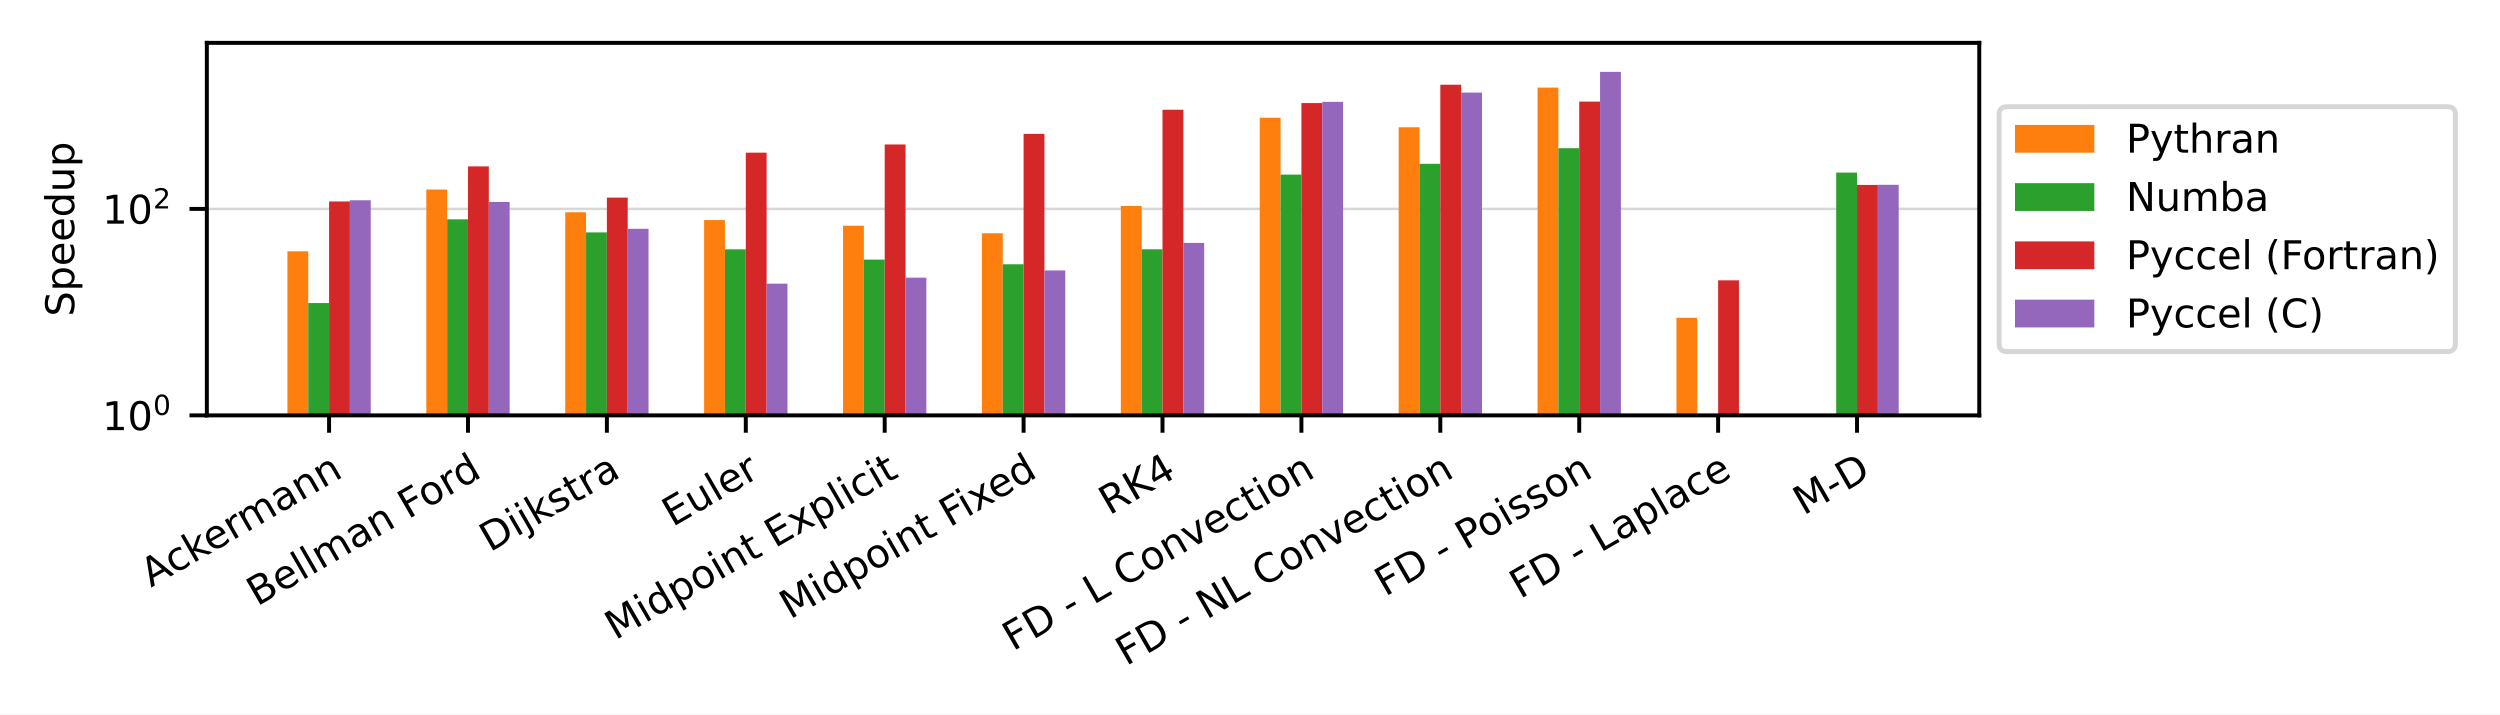
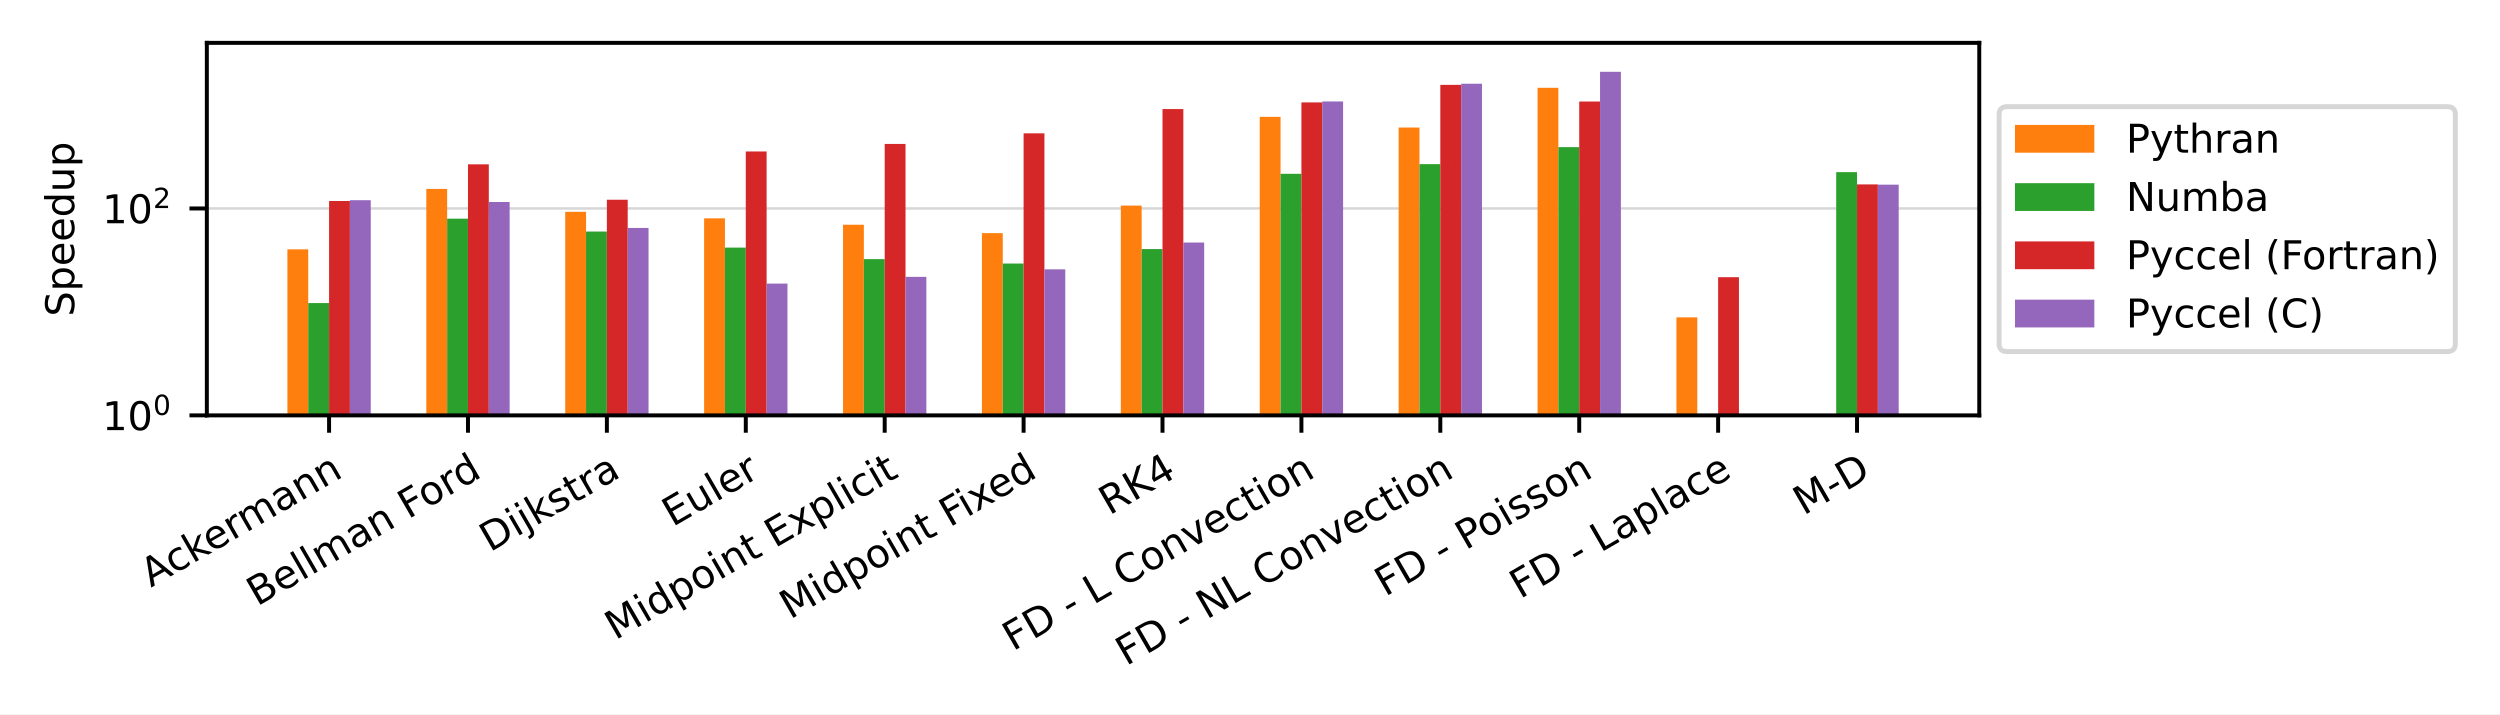
<svg xmlns="http://www.w3.org/2000/svg" xmlns:xlink="http://www.w3.org/1999/xlink" width="504pt" height="144pt" viewBox="0 0 504 144" version="1.1">
  <defs>
    <style type="text/css">*{stroke-linejoin: round; stroke-linecap: butt}</style>
  </defs>
  <g id="figure_1">
    <g id="patch_1">
      <path d="M 0 144  L 504 144  L 504 0  L 0 0  z " style="fill: #ffffff" />
    </g>
    <g id="axes_1">
      <g id="patch_2">
        <path d="M 41.698 83.74  L 399.02 83.74  L 399.02 8.64  L 41.698 8.64  z " style="fill: #ffffff" />
      </g>
      <g id="matplotlib.axis_1">
        <g id="xtick_1">
          <g id="line2d_1">
            <defs>
-               <path id="m16321fcd77" d="M 0 0  L 0 3.5  " style="stroke: #000000; stroke-width: 0.8" />
+               <path id="mded9a86720" d="M 0 0  L 0 3.5  " style="stroke: #000000; stroke-width: 0.8" />
            </defs>
            <g>
-               <use xlink:href="#m16321fcd77" x="66.341" y="83.74" style="stroke: #000000; stroke-width: 0.8" />
+               <use xlink:href="#mded9a86720" x="66.341" y="83.74" style="stroke: #000000; stroke-width: 0.8" />
            </g>
          </g>
          <g id="text_1">
            <g transform="translate(30.42646 118.494) rotate(-30) scale(0.08 -0.08)">
              <defs>
                <path id="DejaVuSans-41" d="M 2188 4044  L 1331 1722  L 3047 1722  L 2188 4044  z M 1831 4666  L 2547 4666  L 4325 0  L 3669 0  L 3244 1197  L 1141 1197  L 716 0  L 50 0  L 1831 4666  z " transform="scale(0.015625)" />
                <path id="DejaVuSans-63" d="M 3122 3366  L 3122 2828  Q 2878 2963 2633 3030  Q 2388 3097 2138 3097  Q 1578 3097 1268 2742  Q 959 2388 959 1747  Q 959 1106 1268 751  Q 1578 397 2138 397  Q 2388 397 2633 464  Q 2878 531 3122 666  L 3122 134  Q 2881 22 2623 -34  Q 2366 -91 2075 -91  Q 1284 -91 818 406  Q 353 903 353 1747  Q 353 2603 823 3093  Q 1294 3584 2113 3584  Q 2378 3584 2631 3529  Q 2884 3475 3122 3366  z " transform="scale(0.015625)" />
                <path id="DejaVuSans-6b" d="M 581 4863  L 1159 4863  L 1159 1991  L 2875 3500  L 3609 3500  L 1753 1863  L 3688 0  L 2938 0  L 1159 1709  L 1159 0  L 581 0  L 581 4863  z " transform="scale(0.015625)" />
                <path id="DejaVuSans-65" d="M 3597 1894  L 3597 1613  L 953 1613  Q 991 1019 1311 708  Q 1631 397 2203 397  Q 2534 397 2845 478  Q 3156 559 3463 722  L 3463 178  Q 3153 47 2828 -22  Q 2503 -91 2169 -91  Q 1331 -91 842 396  Q 353 884 353 1716  Q 353 2575 817 3079  Q 1281 3584 2069 3584  Q 2775 3584 3186 3129  Q 3597 2675 3597 1894  z M 3022 2063  Q 3016 2534 2758 2815  Q 2500 3097 2075 3097  Q 1594 3097 1305 2825  Q 1016 2553 972 2059  L 3022 2063  z " transform="scale(0.015625)" />
                <path id="DejaVuSans-72" d="M 2631 2963  Q 2534 3019 2420 3045  Q 2306 3072 2169 3072  Q 1681 3072 1420 2755  Q 1159 2438 1159 1844  L 1159 0  L 581 0  L 581 3500  L 1159 3500  L 1159 2956  Q 1341 3275 1631 3429  Q 1922 3584 2338 3584  Q 2397 3584 2469 3576  Q 2541 3569 2628 3553  L 2631 2963  z " transform="scale(0.015625)" />
                <path id="DejaVuSans-6d" d="M 3328 2828  Q 3544 3216 3844 3400  Q 4144 3584 4550 3584  Q 5097 3584 5394 3201  Q 5691 2819 5691 2113  L 5691 0  L 5113 0  L 5113 2094  Q 5113 2597 4934 2840  Q 4756 3084 4391 3084  Q 3944 3084 3684 2787  Q 3425 2491 3425 1978  L 3425 0  L 2847 0  L 2847 2094  Q 2847 2600 2669 2842  Q 2491 3084 2119 3084  Q 1678 3084 1418 2786  Q 1159 2488 1159 1978  L 1159 0  L 581 0  L 581 3500  L 1159 3500  L 1159 2956  Q 1356 3278 1631 3431  Q 1906 3584 2284 3584  Q 2666 3584 2933 3390  Q 3200 3197 3328 2828  z " transform="scale(0.015625)" />
                <path id="DejaVuSans-61" d="M 2194 1759  Q 1497 1759 1228 1600  Q 959 1441 959 1056  Q 959 750 1161 570  Q 1363 391 1709 391  Q 2188 391 2477 730  Q 2766 1069 2766 1631  L 2766 1759  L 2194 1759  z M 3341 1997  L 3341 0  L 2766 0  L 2766 531  Q 2569 213 2275 61  Q 1981 -91 1556 -91  Q 1019 -91 701 211  Q 384 513 384 1019  Q 384 1609 779 1909  Q 1175 2209 1959 2209  L 2766 2209  L 2766 2266  Q 2766 2663 2505 2880  Q 2244 3097 1772 3097  Q 1472 3097 1187 3025  Q 903 2953 641 2809  L 641 3341  Q 956 3463 1253 3523  Q 1550 3584 1831 3584  Q 2591 3584 2966 3190  Q 3341 2797 3341 1997  z " transform="scale(0.015625)" />
                <path id="DejaVuSans-6e" d="M 3513 2113  L 3513 0  L 2938 0  L 2938 2094  Q 2938 2591 2744 2837  Q 2550 3084 2163 3084  Q 1697 3084 1428 2787  Q 1159 2491 1159 1978  L 1159 0  L 581 0  L 581 3500  L 1159 3500  L 1159 2956  Q 1366 3272 1645 3428  Q 1925 3584 2291 3584  Q 2894 3584 3203 3211  Q 3513 2838 3513 2113  z " transform="scale(0.015625)" />
              </defs>
              <use xlink:href="#DejaVuSans-41" />
              <use xlink:href="#DejaVuSans-63" x="66.658" />
              <use xlink:href="#DejaVuSans-6b" x="121.639" />
              <use xlink:href="#DejaVuSans-65" x="175.924" />
              <use xlink:href="#DejaVuSans-72" x="237.447" />
              <use xlink:href="#DejaVuSans-6d" x="276.811" />
              <use xlink:href="#DejaVuSans-61" x="374.223" />
              <use xlink:href="#DejaVuSans-6e" x="435.502" />
              <use xlink:href="#DejaVuSans-6e" x="498.881" />
            </g>
          </g>
        </g>
        <g id="xtick_2">
          <g id="line2d_2">
            <g>
-               <use xlink:href="#m16321fcd77" x="94.344" y="83.74" style="stroke: #000000; stroke-width: 0.8" />
+               <use xlink:href="#mded9a86720" x="94.344" y="83.74" style="stroke: #000000; stroke-width: 0.8" />
            </g>
          </g>
          <g id="text_2">
            <g transform="translate(51.8328 122.3027) rotate(-30) scale(0.08 -0.08)">
              <defs>
                <path id="DejaVuSans-42" d="M 1259 2228  L 1259 519  L 2272 519  Q 2781 519 3026 730  Q 3272 941 3272 1375  Q 3272 1813 3026 2020  Q 2781 2228 2272 2228  L 1259 2228  z M 1259 4147  L 1259 2741  L 2194 2741  Q 2656 2741 2882 2914  Q 3109 3088 3109 3444  Q 3109 3797 2882 3972  Q 2656 4147 2194 4147  L 1259 4147  z M 628 4666  L 2241 4666  Q 2963 4666 3353 4366  Q 3744 4066 3744 3513  Q 3744 3084 3544 2831  Q 3344 2578 2956 2516  Q 3422 2416 3680 2098  Q 3938 1781 3938 1306  Q 3938 681 3513 340  Q 3088 0 2303 0  L 628 0  L 628 4666  z " transform="scale(0.015625)" />
                <path id="DejaVuSans-6c" d="M 603 4863  L 1178 4863  L 1178 0  L 603 0  L 603 4863  z " transform="scale(0.015625)" />
                <path id="DejaVuSans-20" transform="scale(0.015625)" />
                <path id="DejaVuSans-46" d="M 628 4666  L 3309 4666  L 3309 4134  L 1259 4134  L 1259 2759  L 3109 2759  L 3109 2228  L 1259 2228  L 1259 0  L 628 0  L 628 4666  z " transform="scale(0.015625)" />
                <path id="DejaVuSans-6f" d="M 1959 3097  Q 1497 3097 1228 2736  Q 959 2375 959 1747  Q 959 1119 1226 758  Q 1494 397 1959 397  Q 2419 397 2687 759  Q 2956 1122 2956 1747  Q 2956 2369 2687 2733  Q 2419 3097 1959 3097  z M 1959 3584  Q 2709 3584 3137 3096  Q 3566 2609 3566 1747  Q 3566 888 3137 398  Q 2709 -91 1959 -91  Q 1206 -91 779 398  Q 353 888 353 1747  Q 353 2609 779 3096  Q 1206 3584 1959 3584  z " transform="scale(0.015625)" />
                <path id="DejaVuSans-64" d="M 2906 2969  L 2906 4863  L 3481 4863  L 3481 0  L 2906 0  L 2906 525  Q 2725 213 2448 61  Q 2172 -91 1784 -91  Q 1150 -91 751 415  Q 353 922 353 1747  Q 353 2572 751 3078  Q 1150 3584 1784 3584  Q 2172 3584 2448 3432  Q 2725 3281 2906 2969  z M 947 1747  Q 947 1113 1208 752  Q 1469 391 1925 391  Q 2381 391 2643 752  Q 2906 1113 2906 1747  Q 2906 2381 2643 2742  Q 2381 3103 1925 3103  Q 1469 3103 1208 2742  Q 947 2381 947 1747  z " transform="scale(0.015625)" />
              </defs>
              <use xlink:href="#DejaVuSans-42" />
              <use xlink:href="#DejaVuSans-65" x="68.604" />
              <use xlink:href="#DejaVuSans-6c" x="130.127" />
              <use xlink:href="#DejaVuSans-6c" x="157.91" />
              <use xlink:href="#DejaVuSans-6d" x="185.693" />
              <use xlink:href="#DejaVuSans-61" x="283.105" />
              <use xlink:href="#DejaVuSans-6e" x="344.385" />
              <use xlink:href="#DejaVuSans-20" x="407.764" />
              <use xlink:href="#DejaVuSans-46" x="439.551" />
              <use xlink:href="#DejaVuSans-6f" x="493.445" />
              <use xlink:href="#DejaVuSans-72" x="554.627" />
              <use xlink:href="#DejaVuSans-64" x="593.99" />
            </g>
          </g>
        </g>
        <g id="xtick_3">
          <g id="line2d_3">
            <g>
-               <use xlink:href="#m16321fcd77" x="122.347" y="83.74" style="stroke: #000000; stroke-width: 0.8" />
+               <use xlink:href="#mded9a86720" x="122.347" y="83.74" style="stroke: #000000; stroke-width: 0.8" />
            </g>
          </g>
          <g id="text_3">
            <g transform="translate(98.77174 111.3702) rotate(-30) scale(0.08 -0.08)">
              <defs>
                <path id="DejaVuSans-44" d="M 1259 4147  L 1259 519  L 2022 519  Q 2988 519 3436 956  Q 3884 1394 3884 2338  Q 3884 3275 3436 3711  Q 2988 4147 2022 4147  L 1259 4147  z M 628 4666  L 1925 4666  Q 3281 4666 3915 4102  Q 4550 3538 4550 2338  Q 4550 1131 3912 565  Q 3275 0 1925 0  L 628 0  L 628 4666  z " transform="scale(0.015625)" />
                <path id="DejaVuSans-69" d="M 603 3500  L 1178 3500  L 1178 0  L 603 0  L 603 3500  z M 603 4863  L 1178 4863  L 1178 4134  L 603 4134  L 603 4863  z " transform="scale(0.015625)" />
                <path id="DejaVuSans-6a" d="M 603 3500  L 1178 3500  L 1178 -63  Q 1178 -731 923 -1031  Q 669 -1331 103 -1331  L -116 -1331  L -116 -844  L 38 -844  Q 366 -844 484 -692  Q 603 -541 603 -63  L 603 3500  z M 603 4863  L 1178 4863  L 1178 4134  L 603 4134  L 603 4863  z " transform="scale(0.015625)" />
                <path id="DejaVuSans-73" d="M 2834 3397  L 2834 2853  Q 2591 2978 2328 3040  Q 2066 3103 1784 3103  Q 1356 3103 1142 2972  Q 928 2841 928 2578  Q 928 2378 1081 2264  Q 1234 2150 1697 2047  L 1894 2003  Q 2506 1872 2764 1633  Q 3022 1394 3022 966  Q 3022 478 2636 193  Q 2250 -91 1575 -91  Q 1294 -91 989 -36  Q 684 19 347 128  L 347 722  Q 666 556 975 473  Q 1284 391 1588 391  Q 1994 391 2212 530  Q 2431 669 2431 922  Q 2431 1156 2273 1281  Q 2116 1406 1581 1522  L 1381 1569  Q 847 1681 609 1914  Q 372 2147 372 2553  Q 372 3047 722 3315  Q 1072 3584 1716 3584  Q 2034 3584 2315 3537  Q 2597 3491 2834 3397  z " transform="scale(0.015625)" />
                <path id="DejaVuSans-74" d="M 1172 4494  L 1172 3500  L 2356 3500  L 2356 3053  L 1172 3053  L 1172 1153  Q 1172 725 1289 603  Q 1406 481 1766 481  L 2356 481  L 2356 0  L 1766 0  Q 1100 0 847 248  Q 594 497 594 1153  L 594 3053  L 172 3053  L 172 3500  L 594 3500  L 594 4494  L 1172 4494  z " transform="scale(0.015625)" />
              </defs>
              <use xlink:href="#DejaVuSans-44" />
              <use xlink:href="#DejaVuSans-69" x="77.002" />
              <use xlink:href="#DejaVuSans-6a" x="104.785" />
              <use xlink:href="#DejaVuSans-6b" x="132.568" />
              <use xlink:href="#DejaVuSans-73" x="190.479" />
              <use xlink:href="#DejaVuSans-74" x="242.578" />
              <use xlink:href="#DejaVuSans-72" x="281.787" />
              <use xlink:href="#DejaVuSans-61" x="322.9" />
            </g>
          </g>
        </g>
        <g id="xtick_4">
          <g id="line2d_4">
            <g>
-               <use xlink:href="#m16321fcd77" x="150.351" y="83.74" style="stroke: #000000; stroke-width: 0.8" />
+               <use xlink:href="#mded9a86720" x="150.351" y="83.74" style="stroke: #000000; stroke-width: 0.8" />
            </g>
          </g>
          <g id="text_4">
            <g transform="translate(135.5858 106.2833) rotate(-30) scale(0.08 -0.08)">
              <defs>
                <path id="DejaVuSans-45" d="M 628 4666  L 3578 4666  L 3578 4134  L 1259 4134  L 1259 2753  L 3481 2753  L 3481 2222  L 1259 2222  L 1259 531  L 3634 531  L 3634 0  L 628 0  L 628 4666  z " transform="scale(0.015625)" />
                <path id="DejaVuSans-75" d="M 544 1381  L 544 3500  L 1119 3500  L 1119 1403  Q 1119 906 1312 657  Q 1506 409 1894 409  Q 2359 409 2629 706  Q 2900 1003 2900 1516  L 2900 3500  L 3475 3500  L 3475 0  L 2900 0  L 2900 538  Q 2691 219 2414 64  Q 2138 -91 1772 -91  Q 1169 -91 856 284  Q 544 659 544 1381  z M 1991 3584  L 1991 3584  z " transform="scale(0.015625)" />
              </defs>
              <use xlink:href="#DejaVuSans-45" />
              <use xlink:href="#DejaVuSans-75" x="63.184" />
              <use xlink:href="#DejaVuSans-6c" x="126.562" />
              <use xlink:href="#DejaVuSans-65" x="154.346" />
              <use xlink:href="#DejaVuSans-72" x="215.869" />
            </g>
          </g>
        </g>
        <g id="xtick_5">
          <g id="line2d_5">
            <g>
-               <use xlink:href="#m16321fcd77" x="178.354" y="83.74" style="stroke: #000000; stroke-width: 0.8" />
+               <use xlink:href="#mded9a86720" x="178.354" y="83.74" style="stroke: #000000; stroke-width: 0.8" />
            </g>
          </g>
          <g id="text_5">
            <g transform="translate(124.0452 129.114) rotate(-30) scale(0.08 -0.08)">
              <defs>
                <path id="DejaVuSans-4d" d="M 628 4666  L 1569 4666  L 2759 1491  L 3956 4666  L 4897 4666  L 4897 0  L 4281 0  L 4281 4097  L 3078 897  L 2444 897  L 1241 4097  L 1241 0  L 628 0  L 628 4666  z " transform="scale(0.015625)" />
                <path id="DejaVuSans-70" d="M 1159 525  L 1159 -1331  L 581 -1331  L 581 3500  L 1159 3500  L 1159 2969  Q 1341 3281 1617 3432  Q 1894 3584 2278 3584  Q 2916 3584 3314 3078  Q 3713 2572 3713 1747  Q 3713 922 3314 415  Q 2916 -91 2278 -91  Q 1894 -91 1617 61  Q 1341 213 1159 525  z M 3116 1747  Q 3116 2381 2855 2742  Q 2594 3103 2138 3103  Q 1681 3103 1420 2742  Q 1159 2381 1159 1747  Q 1159 1113 1420 752  Q 1681 391 2138 391  Q 2594 391 2855 752  Q 3116 1113 3116 1747  z " transform="scale(0.015625)" />
                <path id="DejaVuSans-78" d="M 3513 3500  L 2247 1797  L 3578 0  L 2900 0  L 1881 1375  L 863 0  L 184 0  L 1544 1831  L 300 3500  L 978 3500  L 1906 2253  L 2834 3500  L 3513 3500  z " transform="scale(0.015625)" />
              </defs>
              <use xlink:href="#DejaVuSans-4d" />
              <use xlink:href="#DejaVuSans-69" x="86.279" />
              <use xlink:href="#DejaVuSans-64" x="114.062" />
              <use xlink:href="#DejaVuSans-70" x="177.539" />
              <use xlink:href="#DejaVuSans-6f" x="241.016" />
              <use xlink:href="#DejaVuSans-69" x="302.197" />
              <use xlink:href="#DejaVuSans-6e" x="329.98" />
              <use xlink:href="#DejaVuSans-74" x="393.359" />
              <use xlink:href="#DejaVuSans-20" x="432.568" />
              <use xlink:href="#DejaVuSans-45" x="464.355" />
              <use xlink:href="#DejaVuSans-78" x="527.539" />
              <use xlink:href="#DejaVuSans-70" x="586.719" />
              <use xlink:href="#DejaVuSans-6c" x="650.195" />
              <use xlink:href="#DejaVuSans-69" x="677.979" />
              <use xlink:href="#DejaVuSans-63" x="705.762" />
              <use xlink:href="#DejaVuSans-69" x="760.742" />
              <use xlink:href="#DejaVuSans-74" x="788.525" />
            </g>
          </g>
        </g>
        <g id="xtick_6">
          <g id="line2d_6">
            <g>
-               <use xlink:href="#m16321fcd77" x="206.357" y="83.74" style="stroke: #000000; stroke-width: 0.8" />
+               <use xlink:href="#mded9a86720" x="206.357" y="83.74" style="stroke: #000000; stroke-width: 0.8" />
            </g>
          </g>
          <g id="text_6">
            <g transform="translate(159.2723 124.9433) rotate(-30) scale(0.08 -0.08)">
              <use xlink:href="#DejaVuSans-4d" />
              <use xlink:href="#DejaVuSans-69" x="86.279" />
              <use xlink:href="#DejaVuSans-64" x="114.062" />
              <use xlink:href="#DejaVuSans-70" x="177.539" />
              <use xlink:href="#DejaVuSans-6f" x="241.016" />
              <use xlink:href="#DejaVuSans-69" x="302.197" />
              <use xlink:href="#DejaVuSans-6e" x="329.98" />
              <use xlink:href="#DejaVuSans-74" x="393.359" />
              <use xlink:href="#DejaVuSans-20" x="432.568" />
              <use xlink:href="#DejaVuSans-46" x="464.355" />
              <use xlink:href="#DejaVuSans-69" x="514.625" />
              <use xlink:href="#DejaVuSans-78" x="542.408" />
              <use xlink:href="#DejaVuSans-65" x="598.463" />
              <use xlink:href="#DejaVuSans-64" x="659.986" />
            </g>
          </g>
        </g>
        <g id="xtick_7">
          <g id="line2d_7">
            <g>
-               <use xlink:href="#m16321fcd77" x="234.361" y="83.74" style="stroke: #000000; stroke-width: 0.8" />
+               <use xlink:href="#mded9a86720" x="234.361" y="83.74" style="stroke: #000000; stroke-width: 0.8" />
            </g>
          </g>
          <g id="text_7">
            <g transform="translate(223.6346 103.9515) rotate(-30) scale(0.08 -0.08)">
              <defs>
                <path id="DejaVuSans-52" d="M 2841 2188  Q 3044 2119 3236 1894  Q 3428 1669 3622 1275  L 4263 0  L 3584 0  L 2988 1197  Q 2756 1666 2539 1819  Q 2322 1972 1947 1972  L 1259 1972  L 1259 0  L 628 0  L 628 4666  L 2053 4666  Q 2853 4666 3247 4331  Q 3641 3997 3641 3322  Q 3641 2881 3436 2590  Q 3231 2300 2841 2188  z M 1259 4147  L 1259 2491  L 2053 2491  Q 2509 2491 2742 2702  Q 2975 2913 2975 3322  Q 2975 3731 2742 3939  Q 2509 4147 2053 4147  L 1259 4147  z " transform="scale(0.015625)" />
                <path id="DejaVuSans-4b" d="M 628 4666  L 1259 4666  L 1259 2694  L 3353 4666  L 4166 4666  L 1850 2491  L 4331 0  L 3500 0  L 1259 2247  L 1259 0  L 628 0  L 628 4666  z " transform="scale(0.015625)" />
                <path id="DejaVuSans-34" d="M 2419 4116  L 825 1625  L 2419 1625  L 2419 4116  z M 2253 4666  L 3047 4666  L 3047 1625  L 3713 1625  L 3713 1100  L 3047 1100  L 3047 0  L 2419 0  L 2419 1100  L 313 1100  L 313 1709  L 2253 4666  z " transform="scale(0.015625)" />
              </defs>
              <use xlink:href="#DejaVuSans-52" />
              <use xlink:href="#DejaVuSans-4b" x="69.482" />
              <use xlink:href="#DejaVuSans-34" x="135.059" />
            </g>
          </g>
        </g>
        <g id="xtick_8">
          <g id="line2d_8">
            <g>
-               <use xlink:href="#m16321fcd77" x="262.364" y="83.74" style="stroke: #000000; stroke-width: 0.8" />
+               <use xlink:href="#mded9a86720" x="262.364" y="83.74" style="stroke: #000000; stroke-width: 0.8" />
            </g>
          </g>
          <g id="text_8">
            <g transform="translate(204.2067 131.3358) rotate(-30) scale(0.08 -0.08)">
              <defs>
                <path id="DejaVuSans-2d" d="M 313 2009  L 1997 2009  L 1997 1497  L 313 1497  L 313 2009  z " transform="scale(0.015625)" />
                <path id="DejaVuSans-4c" d="M 628 4666  L 1259 4666  L 1259 531  L 3531 531  L 3531 0  L 628 0  L 628 4666  z " transform="scale(0.015625)" />
                <path id="DejaVuSans-43" d="M 4122 4306  L 4122 3641  Q 3803 3938 3442 4084  Q 3081 4231 2675 4231  Q 1875 4231 1450 3742  Q 1025 3253 1025 2328  Q 1025 1406 1450 917  Q 1875 428 2675 428  Q 3081 428 3442 575  Q 3803 722 4122 1019  L 4122 359  Q 3791 134 3420 21  Q 3050 -91 2638 -91  Q 1578 -91 968 557  Q 359 1206 359 2328  Q 359 3453 968 4101  Q 1578 4750 2638 4750  Q 3056 4750 3426 4639  Q 3797 4528 4122 4306  z " transform="scale(0.015625)" />
                <path id="DejaVuSans-76" d="M 191 3500  L 800 3500  L 1894 563  L 2988 3500  L 3597 3500  L 2284 0  L 1503 0  L 191 3500  z " transform="scale(0.015625)" />
              </defs>
              <use xlink:href="#DejaVuSans-46" />
              <use xlink:href="#DejaVuSans-44" x="57.52" />
              <use xlink:href="#DejaVuSans-20" x="134.521" />
              <use xlink:href="#DejaVuSans-2d" x="166.309" />
              <use xlink:href="#DejaVuSans-20" x="202.393" />
              <use xlink:href="#DejaVuSans-4c" x="234.18" />
              <use xlink:href="#DejaVuSans-20" x="289.893" />
              <use xlink:href="#DejaVuSans-43" x="321.68" />
              <use xlink:href="#DejaVuSans-6f" x="391.504" />
              <use xlink:href="#DejaVuSans-6e" x="452.686" />
              <use xlink:href="#DejaVuSans-76" x="516.064" />
              <use xlink:href="#DejaVuSans-65" x="575.244" />
              <use xlink:href="#DejaVuSans-63" x="636.768" />
              <use xlink:href="#DejaVuSans-74" x="691.748" />
              <use xlink:href="#DejaVuSans-69" x="730.957" />
              <use xlink:href="#DejaVuSans-6f" x="758.74" />
              <use xlink:href="#DejaVuSans-6e" x="819.922" />
            </g>
          </g>
        </g>
        <g id="xtick_9">
          <g id="line2d_9">
            <g>
-               <use xlink:href="#m16321fcd77" x="290.367" y="83.74" style="stroke: #000000; stroke-width: 0.8" />
+               <use xlink:href="#mded9a86720" x="290.367" y="83.74" style="stroke: #000000; stroke-width: 0.8" />
            </g>
          </g>
          <g id="text_9">
            <g transform="translate(227.0268 134.3283) rotate(-30) scale(0.08 -0.08)">
              <defs>
                <path id="DejaVuSans-4e" d="M 628 4666  L 1478 4666  L 3547 763  L 3547 4666  L 4159 4666  L 4159 0  L 3309 0  L 1241 3903  L 1241 0  L 628 0  L 628 4666  z " transform="scale(0.015625)" />
              </defs>
              <use xlink:href="#DejaVuSans-46" />
              <use xlink:href="#DejaVuSans-44" x="57.52" />
              <use xlink:href="#DejaVuSans-20" x="134.521" />
              <use xlink:href="#DejaVuSans-2d" x="166.309" />
              <use xlink:href="#DejaVuSans-20" x="202.393" />
              <use xlink:href="#DejaVuSans-4e" x="234.18" />
              <use xlink:href="#DejaVuSans-4c" x="308.984" />
              <use xlink:href="#DejaVuSans-20" x="364.697" />
              <use xlink:href="#DejaVuSans-43" x="396.484" />
              <use xlink:href="#DejaVuSans-6f" x="466.309" />
              <use xlink:href="#DejaVuSans-6e" x="527.49" />
              <use xlink:href="#DejaVuSans-76" x="590.869" />
              <use xlink:href="#DejaVuSans-65" x="650.049" />
              <use xlink:href="#DejaVuSans-63" x="711.572" />
              <use xlink:href="#DejaVuSans-74" x="766.553" />
              <use xlink:href="#DejaVuSans-69" x="805.762" />
              <use xlink:href="#DejaVuSans-6f" x="833.545" />
              <use xlink:href="#DejaVuSans-6e" x="894.727" />
            </g>
          </g>
        </g>
        <g id="xtick_10">
          <g id="line2d_10">
            <g>
-               <use xlink:href="#m16321fcd77" x="318.371" y="83.74" style="stroke: #000000; stroke-width: 0.8" />
+               <use xlink:href="#mded9a86720" x="318.371" y="83.74" style="stroke: #000000; stroke-width: 0.8" />
            </g>
          </g>
          <g id="text_10">
            <g transform="translate(279.2485 120.3458) rotate(-30) scale(0.08 -0.08)">
              <defs>
                <path id="DejaVuSans-50" d="M 1259 4147  L 1259 2394  L 2053 2394  Q 2494 2394 2734 2622  Q 2975 2850 2975 3272  Q 2975 3691 2734 3919  Q 2494 4147 2053 4147  L 1259 4147  z M 628 4666  L 2053 4666  Q 2838 4666 3239 4311  Q 3641 3956 3641 3272  Q 3641 2581 3239 2228  Q 2838 1875 2053 1875  L 1259 1875  L 1259 0  L 628 0  L 628 4666  z " transform="scale(0.015625)" />
              </defs>
              <use xlink:href="#DejaVuSans-46" />
              <use xlink:href="#DejaVuSans-44" x="57.52" />
              <use xlink:href="#DejaVuSans-20" x="134.521" />
              <use xlink:href="#DejaVuSans-2d" x="166.309" />
              <use xlink:href="#DejaVuSans-20" x="202.393" />
              <use xlink:href="#DejaVuSans-50" x="234.18" />
              <use xlink:href="#DejaVuSans-6f" x="290.857" />
              <use xlink:href="#DejaVuSans-69" x="352.039" />
              <use xlink:href="#DejaVuSans-73" x="379.822" />
              <use xlink:href="#DejaVuSans-73" x="431.922" />
              <use xlink:href="#DejaVuSans-6f" x="484.021" />
              <use xlink:href="#DejaVuSans-6e" x="545.203" />
            </g>
          </g>
        </g>
        <g id="xtick_11">
          <g id="line2d_11">
            <g>
-               <use xlink:href="#m16321fcd77" x="346.374" y="83.74" style="stroke: #000000; stroke-width: 0.8" />
+               <use xlink:href="#mded9a86720" x="346.374" y="83.74" style="stroke: #000000; stroke-width: 0.8" />
            </g>
          </g>
          <g id="text_11">
            <g transform="translate(306.4432 120.8127) rotate(-30) scale(0.08 -0.08)">
              <use xlink:href="#DejaVuSans-46" />
              <use xlink:href="#DejaVuSans-44" x="57.52" />
              <use xlink:href="#DejaVuSans-20" x="134.521" />
              <use xlink:href="#DejaVuSans-2d" x="166.309" />
              <use xlink:href="#DejaVuSans-20" x="202.393" />
              <use xlink:href="#DejaVuSans-4c" x="234.18" />
              <use xlink:href="#DejaVuSans-61" x="289.893" />
              <use xlink:href="#DejaVuSans-70" x="351.172" />
              <use xlink:href="#DejaVuSans-6c" x="414.648" />
              <use xlink:href="#DejaVuSans-61" x="442.432" />
              <use xlink:href="#DejaVuSans-63" x="503.711" />
              <use xlink:href="#DejaVuSans-65" x="558.691" />
            </g>
          </g>
        </g>
        <g id="xtick_12">
          <g id="line2d_12">
            <g>
-               <use xlink:href="#m16321fcd77" x="374.377" y="83.74" style="stroke: #000000; stroke-width: 0.8" />
+               <use xlink:href="#mded9a86720" x="374.377" y="83.74" style="stroke: #000000; stroke-width: 0.8" />
            </g>
          </g>
          <g id="text_12">
            <g transform="translate(363.6045 103.9783) rotate(-30) scale(0.08 -0.08)">
              <use xlink:href="#DejaVuSans-4d" />
              <use xlink:href="#DejaVuSans-2d" x="86.279" />
              <use xlink:href="#DejaVuSans-44" x="122.363" />
            </g>
          </g>
        </g>
      </g>
      <g id="matplotlib.axis_2">
        <g id="ytick_1">
          <g id="line2d_13">
-             <path d="M 41.698 83.74  L 399.02 83.74  " clip-path="url(#p4c83dc1cf4)" style="fill: none; stroke: #b0b0b0; stroke-opacity: 0.5; stroke-width: 0.5; stroke-linecap: square" />
+             <path d="M 41.698 83.74  L 399.02 83.74  " clip-path="url(#p3f7988fc2a)" style="fill: none; stroke: #b0b0b0; stroke-opacity: 0.5; stroke-width: 0.5; stroke-linecap: square" />
          </g>
          <g id="line2d_14">
            <defs>
-               <path id="mb06dbe8830" d="M 0 0  L -3.5 0  " style="stroke: #000000; stroke-width: 0.8" />
+               <path id="mf8ff7acd7e" d="M 0 0  L -3.5 0  " style="stroke: #000000; stroke-width: 0.8" />
            </defs>
            <g>
-               <use xlink:href="#mb06dbe8830" x="41.698" y="83.74" style="stroke: #000000; stroke-width: 0.8" />
+               <use xlink:href="#mf8ff7acd7e" x="41.698" y="83.74" style="stroke: #000000; stroke-width: 0.8" />
            </g>
          </g>
          <g id="text_13">
            <g transform="translate(20.61801 86.77899) scale(0.08 -0.08)">
              <defs>
                <path id="DejaVuSans-31" d="M 794 531  L 1825 531  L 1825 4091  L 703 3866  L 703 4441  L 1819 4666  L 2450 4666  L 2450 531  L 3481 531  L 3481 0  L 794 0  L 794 531  z " transform="scale(0.015625)" />
                <path id="DejaVuSans-30" d="M 2034 4250  Q 1547 4250 1301 3770  Q 1056 3291 1056 2328  Q 1056 1369 1301 889  Q 1547 409 2034 409  Q 2525 409 2770 889  Q 3016 1369 3016 2328  Q 3016 3291 2770 3770  Q 2525 4250 2034 4250  z M 2034 4750  Q 2819 4750 3233 4129  Q 3647 3509 3647 2328  Q 3647 1150 3233 529  Q 2819 -91 2034 -91  Q 1250 -91 836 529  Q 422 1150 422 2328  Q 422 3509 836 4129  Q 1250 4750 2034 4750  z " transform="scale(0.015625)" />
              </defs>
              <use xlink:href="#DejaVuSans-31" transform="translate(0 0.765625)" />
              <use xlink:href="#DejaVuSans-30" transform="translate(63.62305 0.765625)" />
              <use xlink:href="#DejaVuSans-30" transform="translate(128.2031 39.04688) scale(0.7)" />
            </g>
          </g>
        </g>
        <g id="ytick_2">
          <g id="line2d_15">
-             <path d="M 41.698 42.117  L 399.02 42.117  " clip-path="url(#p4c83dc1cf4)" style="fill: none; stroke: #b0b0b0; stroke-opacity: 0.5; stroke-width: 0.5; stroke-linecap: square" />
+             <path d="M 41.698 42.027  L 399.02 42.027  " clip-path="url(#p3f7988fc2a)" style="fill: none; stroke: #b0b0b0; stroke-opacity: 0.5; stroke-width: 0.5; stroke-linecap: square" />
          </g>
          <g id="line2d_16">
            <g>
-               <use xlink:href="#mb06dbe8830" x="41.698" y="42.117" style="stroke: #000000; stroke-width: 0.8" />
+               <use xlink:href="#mf8ff7acd7e" x="41.698" y="42.027" style="stroke: #000000; stroke-width: 0.8" />
            </g>
          </g>
          <g id="text_14">
-             <g transform="translate(20.61801 45.15638) scale(0.08 -0.08)">
+             <g transform="translate(20.61801 45.06668) scale(0.08 -0.08)">
              <defs>
                <path id="DejaVuSans-32" d="M 1228 531  L 3431 531  L 3431 0  L 469 0  L 469 531  Q 828 903 1448 1529  Q 2069 2156 2228 2338  Q 2531 2678 2651 2914  Q 2772 3150 2772 3378  Q 2772 3750 2511 3984  Q 2250 4219 1831 4219  Q 1534 4219 1204 4116  Q 875 4013 500 3803  L 500 4441  Q 881 4594 1212 4672  Q 1544 4750 1819 4750  Q 2544 4750 2975 4387  Q 3406 4025 3406 3419  Q 3406 3131 3298 2873  Q 3191 2616 2906 2266  Q 2828 2175 2409 1742  Q 1991 1309 1228 531  z " transform="scale(0.015625)" />
              </defs>
              <use xlink:href="#DejaVuSans-31" transform="translate(0 0.765625)" />
              <use xlink:href="#DejaVuSans-30" transform="translate(63.62305 0.765625)" />
              <use xlink:href="#DejaVuSans-32" transform="translate(128.2031 39.04688) scale(0.7)" />
            </g>
          </g>
        </g>
        <g id="text_15">
          <g transform="translate(14.95426 63.80481) rotate(-90) scale(0.08 -0.08)">
            <defs>
              <path id="DejaVuSans-53" d="M 3425 4513  L 3425 3897  Q 3066 4069 2747 4153  Q 2428 4238 2131 4238  Q 1616 4238 1336 4038  Q 1056 3838 1056 3469  Q 1056 3159 1242 3001  Q 1428 2844 1947 2747  L 2328 2669  Q 3034 2534 3370 2195  Q 3706 1856 3706 1288  Q 3706 609 3251 259  Q 2797 -91 1919 -91  Q 1588 -91 1214 -16  Q 841 59 441 206  L 441 856  Q 825 641 1194 531  Q 1563 422 1919 422  Q 2459 422 2753 634  Q 3047 847 3047 1241  Q 3047 1584 2836 1778  Q 2625 1972 2144 2069  L 1759 2144  Q 1053 2284 737 2584  Q 422 2884 422 3419  Q 422 4038 858 4394  Q 1294 4750 2059 4750  Q 2388 4750 2728 4690  Q 3069 4631 3425 4513  z " transform="scale(0.015625)" />
            </defs>
            <use xlink:href="#DejaVuSans-53" />
            <use xlink:href="#DejaVuSans-70" x="63.477" />
            <use xlink:href="#DejaVuSans-65" x="126.953" />
            <use xlink:href="#DejaVuSans-65" x="188.477" />
            <use xlink:href="#DejaVuSans-64" x="250" />
            <use xlink:href="#DejaVuSans-75" x="313.477" />
            <use xlink:href="#DejaVuSans-70" x="376.855" />
          </g>
        </g>
      </g>
      <g id="patch_3">
-         <path d="M 57.94 20895.046  L 62.14 20895.046  L 62.14 50.671  L 57.94 50.671  z " clip-path="url(#p4c83dc1cf4)" style="fill: #ff7f0e" />
+         <path d="M 57.94 20939.896  L 62.14 20939.896  L 62.14 50.262  L 57.94 50.262  z " clip-path="url(#p3f7988fc2a)" style="fill: #ff7f0e" />
      </g>
      <g id="patch_4">
-         <path d="M 85.943 20895.046  L 90.144 20895.046  L 90.144 38.205  L 85.943 38.205  z " clip-path="url(#p4c83dc1cf4)" style="fill: #ff7f0e" />
+         <path d="M 85.943 20939.896  L 90.144 20939.896  L 90.144 38.083  L 85.943 38.083  z " clip-path="url(#p3f7988fc2a)" style="fill: #ff7f0e" />
      </g>
      <g id="patch_5">
-         <path d="M 113.947 20895.046  L 118.147 20895.046  L 118.147 42.793  L 113.947 42.793  z " clip-path="url(#p4c83dc1cf4)" style="fill: #ff7f0e" />
+         <path d="M 113.947 20939.896  L 118.147 20939.896  L 118.147 42.699  L 113.947 42.699  z " clip-path="url(#p3f7988fc2a)" style="fill: #ff7f0e" />
      </g>
      <g id="patch_6">
-         <path d="M 141.95 20895.046  L 146.15 20895.046  L 146.15 44.37  L 141.95 44.37  z " clip-path="url(#p4c83dc1cf4)" style="fill: #ff7f0e" />
+         <path d="M 141.95 20939.896  L 146.15 20939.896  L 146.15 44.012  L 141.95 44.012  z " clip-path="url(#p3f7988fc2a)" style="fill: #ff7f0e" />
      </g>
      <g id="patch_7">
-         <path d="M 169.953 20895.046  L 174.154 20895.046  L 174.154 45.509  L 169.953 45.509  z " clip-path="url(#p4c83dc1cf4)" style="fill: #ff7f0e" />
+         <path d="M 169.953 20939.896  L 174.154 20939.896  L 174.154 45.303  L 169.953 45.303  z " clip-path="url(#p3f7988fc2a)" style="fill: #ff7f0e" />
      </g>
      <g id="patch_8">
-         <path d="M 197.956 20895.046  L 202.157 20895.046  L 202.157 47.033  L 197.956 47.033  z " clip-path="url(#p4c83dc1cf4)" style="fill: #ff7f0e" />
+         <path d="M 197.956 20939.896  L 202.157 20939.896  L 202.157 47.002  L 197.956 47.002  z " clip-path="url(#p3f7988fc2a)" style="fill: #ff7f0e" />
      </g>
      <g id="patch_9">
-         <path d="M 225.96 20895.046  L 230.16 20895.046  L 230.16 41.534  L 225.96 41.534  z " clip-path="url(#p4c83dc1cf4)" style="fill: #ff7f0e" />
+         <path d="M 225.96 20939.896  L 230.16 20939.896  L 230.16 41.443  L 225.96 41.443  z " clip-path="url(#p3f7988fc2a)" style="fill: #ff7f0e" />
      </g>
      <g id="patch_10">
-         <path d="M 253.963 20895.046  L 258.163 20895.046  L 258.163 23.73  L 253.963 23.73  z " clip-path="url(#p4c83dc1cf4)" style="fill: #ff7f0e" />
+         <path d="M 253.963 20939.896  L 258.163 20939.896  L 258.163 23.555  L 253.963 23.555  z " clip-path="url(#p3f7988fc2a)" style="fill: #ff7f0e" />
      </g>
      <g id="patch_11">
-         <path d="M 281.966 20895.046  L 286.167 20895.046  L 286.167 25.659  L 281.966 25.659  z " clip-path="url(#p4c83dc1cf4)" style="fill: #ff7f0e" />
+         <path d="M 281.966 20939.896  L 286.167 20939.896  L 286.167 25.711  L 281.966 25.711  z " clip-path="url(#p3f7988fc2a)" style="fill: #ff7f0e" />
      </g>
      <g id="patch_12">
-         <path d="M 309.97 20895.046  L 314.17 20895.046  L 314.17 17.662  L 309.97 17.662  z " clip-path="url(#p4c83dc1cf4)" style="fill: #ff7f0e" />
+         <path d="M 309.97 20939.896  L 314.17 20939.896  L 314.17 17.698  L 309.97 17.698  z " clip-path="url(#p3f7988fc2a)" style="fill: #ff7f0e" />
      </g>
      <g id="patch_13">
-         <path d="M 337.973 20895.046  L 342.173 20895.046  L 342.173 64.073  L 337.973 64.073  z " clip-path="url(#p4c83dc1cf4)" style="fill: #ff7f0e" />
+         <path d="M 337.973 20939.896  L 342.173 20939.896  L 342.173 63.977  L 337.973 63.977  z " clip-path="url(#p3f7988fc2a)" style="fill: #ff7f0e" />
      </g>
      <g id="patch_14">
-         <path clip-path="url(#p4c83dc1cf4)" style="fill: #ff7f0e" />
+         <path clip-path="url(#p3f7988fc2a)" style="fill: #ff7f0e" />
      </g>
      <g id="patch_15">
-         <path d="M 62.14 20895.046  L 66.341 20895.046  L 66.341 61.094  L 62.14 61.094  z " clip-path="url(#p4c83dc1cf4)" style="fill: #2ca02c" />
+         <path d="M 62.14 20939.896  L 66.341 20939.896  L 66.341 61.102  L 62.14 61.102  z " clip-path="url(#p3f7988fc2a)" style="fill: #2ca02c" />
      </g>
      <g id="patch_16">
-         <path d="M 90.144 20895.046  L 94.344 20895.046  L 94.344 44.215  L 90.144 44.215  z " clip-path="url(#p4c83dc1cf4)" style="fill: #2ca02c" />
+         <path d="M 90.144 20939.896  L 94.344 20939.896  L 94.344 44.081  L 90.144 44.081  z " clip-path="url(#p3f7988fc2a)" style="fill: #2ca02c" />
      </g>
      <g id="patch_17">
-         <path d="M 118.147 20895.046  L 122.347 20895.046  L 122.347 46.855  L 118.147 46.855  z " clip-path="url(#p4c83dc1cf4)" style="fill: #2ca02c" />
+         <path d="M 118.147 20939.896  L 122.347 20939.896  L 122.347 46.684  L 118.147 46.684  z " clip-path="url(#p3f7988fc2a)" style="fill: #2ca02c" />
      </g>
      <g id="patch_18">
-         <path d="M 146.15 20895.046  L 150.351 20895.046  L 150.351 50.269  L 146.15 50.269  z " clip-path="url(#p4c83dc1cf4)" style="fill: #2ca02c" />
+         <path d="M 146.15 20939.896  L 150.351 20939.896  L 150.351 49.918  L 146.15 49.918  z " clip-path="url(#p3f7988fc2a)" style="fill: #2ca02c" />
      </g>
      <g id="patch_19">
-         <path d="M 174.154 20895.046  L 178.354 20895.046  L 178.354 52.34  L 174.154 52.34  z " clip-path="url(#p4c83dc1cf4)" style="fill: #2ca02c" />
+         <path d="M 174.154 20939.896  L 178.354 20939.896  L 178.354 52.243  L 174.154 52.243  z " clip-path="url(#p3f7988fc2a)" style="fill: #2ca02c" />
      </g>
      <g id="patch_20">
-         <path d="M 202.157 20895.046  L 206.357 20895.046  L 206.357 53.277  L 202.157 53.277  z " clip-path="url(#p4c83dc1cf4)" style="fill: #2ca02c" />
+         <path d="M 202.157 20939.896  L 206.357 20939.896  L 206.357 53.125  L 202.157 53.125  z " clip-path="url(#p3f7988fc2a)" style="fill: #2ca02c" />
      </g>
      <g id="patch_21">
-         <path d="M 230.16 20895.046  L 234.361 20895.046  L 234.361 50.256  L 230.16 50.256  z " clip-path="url(#p4c83dc1cf4)" style="fill: #2ca02c" />
+         <path d="M 230.16 20939.896  L 234.361 20939.896  L 234.361 50.213  L 230.16 50.213  z " clip-path="url(#p3f7988fc2a)" style="fill: #2ca02c" />
      </g>
      <g id="patch_22">
-         <path d="M 258.163 20895.046  L 262.364 20895.046  L 262.364 35.199  L 258.163 35.199  z " clip-path="url(#p4c83dc1cf4)" style="fill: #2ca02c" />
+         <path d="M 258.163 20939.896  L 262.364 20939.896  L 262.364 35.038  L 258.163 35.038  z " clip-path="url(#p3f7988fc2a)" style="fill: #2ca02c" />
      </g>
      <g id="patch_23">
-         <path d="M 286.167 20895.046  L 290.367 20895.046  L 290.367 33.017  L 286.167 33.017  z " clip-path="url(#p4c83dc1cf4)" style="fill: #2ca02c" />
+         <path d="M 286.167 20939.896  L 290.367 20939.896  L 290.367 33.095  L 286.167 33.095  z " clip-path="url(#p3f7988fc2a)" style="fill: #2ca02c" />
      </g>
      <g id="patch_24">
-         <path d="M 314.17 20895.046  L 318.371 20895.046  L 318.371 29.874  L 314.17 29.874  z " clip-path="url(#p4c83dc1cf4)" style="fill: #2ca02c" />
+         <path d="M 314.17 20939.896  L 318.371 20939.896  L 318.371 29.66  L 314.17 29.66  z " clip-path="url(#p3f7988fc2a)" style="fill: #2ca02c" />
      </g>
      <g id="patch_25">
-         <path d="M 342.173 20895.046  L 346.374 20895.046  L 346.374 131.333  L 342.173 131.333  z " clip-path="url(#p4c83dc1cf4)" style="fill: #2ca02c" />
+         <path d="M 342.173 20939.896  L 346.374 20939.896  L 346.374 131.291  L 342.173 131.291  z " clip-path="url(#p3f7988fc2a)" style="fill: #2ca02c" />
      </g>
      <g id="patch_26">
-         <path d="M 370.177 20895.046  L 374.377 20895.046  L 374.377 34.796  L 370.177 34.796  z " clip-path="url(#p4c83dc1cf4)" style="fill: #2ca02c" />
+         <path d="M 370.177 20939.896  L 374.377 20939.896  L 374.377 34.708  L 370.177 34.708  z " clip-path="url(#p3f7988fc2a)" style="fill: #2ca02c" />
      </g>
      <g id="patch_27">
-         <path d="M 66.341 20895.046  L 70.541 20895.046  L 70.541 40.616  L 66.341 40.616  z " clip-path="url(#p4c83dc1cf4)" style="fill: #d62728" />
+         <path d="M 66.341 20939.896  L 70.541 20939.896  L 70.541 40.523  L 66.341 40.523  z " clip-path="url(#p3f7988fc2a)" style="fill: #d62728" />
      </g>
      <g id="patch_28">
-         <path d="M 94.344 20895.046  L 98.545 20895.046  L 98.545 33.546  L 94.344 33.546  z " clip-path="url(#p4c83dc1cf4)" style="fill: #d62728" />
+         <path d="M 94.344 20939.896  L 98.545 20939.896  L 98.545 33.132  L 94.344 33.132  z " clip-path="url(#p3f7988fc2a)" style="fill: #d62728" />
      </g>
      <g id="patch_29">
-         <path d="M 122.347 20895.046  L 126.548 20895.046  L 126.548 39.837  L 122.347 39.837  z " clip-path="url(#p4c83dc1cf4)" style="fill: #d62728" />
+         <path d="M 122.347 20939.896  L 126.548 20939.896  L 126.548 40.26  L 122.347 40.26  z " clip-path="url(#p3f7988fc2a)" style="fill: #d62728" />
      </g>
      <g id="patch_30">
-         <path d="M 150.351 20895.046  L 154.551 20895.046  L 154.551 30.776  L 150.351 30.776  z " clip-path="url(#p4c83dc1cf4)" style="fill: #d62728" />
+         <path d="M 150.351 20939.896  L 154.551 20939.896  L 154.551 30.533  L 150.351 30.533  z " clip-path="url(#p3f7988fc2a)" style="fill: #d62728" />
      </g>
      <g id="patch_31">
-         <path d="M 178.354 20895.046  L 182.555 20895.046  L 182.555 29.128  L 178.354 29.128  z " clip-path="url(#p4c83dc1cf4)" style="fill: #d62728" />
+         <path d="M 178.354 20939.896  L 182.555 20939.896  L 182.555 29.011  L 178.354 29.011  z " clip-path="url(#p3f7988fc2a)" style="fill: #d62728" />
      </g>
      <g id="patch_32">
-         <path d="M 206.357 20895.046  L 210.558 20895.046  L 210.558 26.987  L 206.357 26.987  z " clip-path="url(#p4c83dc1cf4)" style="fill: #d62728" />
+         <path d="M 206.357 20939.896  L 210.558 20939.896  L 210.558 26.883  L 206.357 26.883  z " clip-path="url(#p3f7988fc2a)" style="fill: #d62728" />
      </g>
      <g id="patch_33">
-         <path d="M 234.361 20895.046  L 238.561 20895.046  L 238.561 22.116  L 234.361 22.116  z " clip-path="url(#p4c83dc1cf4)" style="fill: #d62728" />
+         <path d="M 234.361 20939.896  L 238.561 20939.896  L 238.561 21.983  L 234.361 21.983  z " clip-path="url(#p3f7988fc2a)" style="fill: #d62728" />
      </g>
      <g id="patch_34">
-         <path d="M 262.364 20895.046  L 266.564 20895.046  L 266.564 20.781  L 262.364 20.781  z " clip-path="url(#p4c83dc1cf4)" style="fill: #d62728" />
+         <path d="M 262.364 20939.896  L 266.564 20939.896  L 266.564 20.648  L 262.364 20.648  z " clip-path="url(#p3f7988fc2a)" style="fill: #d62728" />
      </g>
      <g id="patch_35">
-         <path d="M 290.367 20895.046  L 294.568 20895.046  L 294.568 17.079  L 290.367 17.079  z " clip-path="url(#p4c83dc1cf4)" style="fill: #d62728" />
+         <path d="M 290.367 20939.896  L 294.568 20939.896  L 294.568 17.113  L 290.367 17.113  z " clip-path="url(#p3f7988fc2a)" style="fill: #d62728" />
      </g>
      <g id="patch_36">
-         <path d="M 318.371 20895.046  L 322.571 20895.046  L 322.571 20.478  L 318.371 20.478  z " clip-path="url(#p4c83dc1cf4)" style="fill: #d62728" />
+         <path d="M 318.371 20939.896  L 322.571 20939.896  L 322.571 20.466  L 318.371 20.466  z " clip-path="url(#p3f7988fc2a)" style="fill: #d62728" />
      </g>
      <g id="patch_37">
-         <path d="M 346.374 20895.046  L 350.574 20895.046  L 350.574 56.518  L 346.374 56.518  z " clip-path="url(#p4c83dc1cf4)" style="fill: #d62728" />
+         <path d="M 346.374 20939.896  L 350.574 20939.896  L 350.574 55.884  L 346.374 55.884  z " clip-path="url(#p3f7988fc2a)" style="fill: #d62728" />
      </g>
      <g id="patch_38">
-         <path d="M 374.377 20895.046  L 378.578 20895.046  L 378.578 37.288  L 374.377 37.288  z " clip-path="url(#p4c83dc1cf4)" style="fill: #d62728" />
+         <path d="M 374.377 20939.896  L 378.578 20939.896  L 378.578 37.175  L 374.377 37.175  z " clip-path="url(#p3f7988fc2a)" style="fill: #d62728" />
      </g>
      <g id="patch_39">
-         <path d="M 70.541 20895.046  L 74.742 20895.046  L 74.742 40.367  L 70.541 40.367  z " clip-path="url(#p4c83dc1cf4)" style="fill: #9467bd" />
+         <path d="M 70.541 20939.896  L 74.742 20939.896  L 74.742 40.357  L 70.541 40.357  z " clip-path="url(#p3f7988fc2a)" style="fill: #9467bd" />
      </g>
      <g id="patch_40">
-         <path d="M 98.545 20895.046  L 102.745 20895.046  L 102.745 40.71  L 98.545 40.71  z " clip-path="url(#p4c83dc1cf4)" style="fill: #9467bd" />
+         <path d="M 98.545 20939.896  L 102.745 20939.896  L 102.745 40.72  L 98.545 40.72  z " clip-path="url(#p3f7988fc2a)" style="fill: #9467bd" />
      </g>
      <g id="patch_41">
-         <path d="M 126.548 20895.046  L 130.748 20895.046  L 130.748 46.121  L 126.548 46.121  z " clip-path="url(#p4c83dc1cf4)" style="fill: #9467bd" />
+         <path d="M 126.548 20939.896  L 130.748 20939.896  L 130.748 45.949  L 126.548 45.949  z " clip-path="url(#p3f7988fc2a)" style="fill: #9467bd" />
      </g>
      <g id="patch_42">
-         <path d="M 154.551 20895.046  L 158.752 20895.046  L 158.752 57.182  L 154.551 57.182  z " clip-path="url(#p4c83dc1cf4)" style="fill: #9467bd" />
+         <path d="M 154.551 20939.896  L 158.752 20939.896  L 158.752 57.169  L 154.551 57.169  z " clip-path="url(#p3f7988fc2a)" style="fill: #9467bd" />
      </g>
      <g id="patch_43">
-         <path d="M 182.555 20895.046  L 186.755 20895.046  L 186.755 55.976  L 182.555 55.976  z " clip-path="url(#p4c83dc1cf4)" style="fill: #9467bd" />
+         <path d="M 182.555 20939.896  L 186.755 20939.896  L 186.755 55.819  L 182.555 55.819  z " clip-path="url(#p3f7988fc2a)" style="fill: #9467bd" />
      </g>
      <g id="patch_44">
-         <path d="M 210.558 20895.046  L 214.758 20895.046  L 214.758 54.522  L 210.558 54.522  z " clip-path="url(#p4c83dc1cf4)" style="fill: #9467bd" />
+         <path d="M 210.558 20939.896  L 214.758 20939.896  L 214.758 54.296  L 210.558 54.296  z " clip-path="url(#p3f7988fc2a)" style="fill: #9467bd" />
      </g>
      <g id="patch_45">
-         <path d="M 238.561 20895.046  L 242.762 20895.046  L 242.762 48.979  L 238.561 48.979  z " clip-path="url(#p4c83dc1cf4)" style="fill: #9467bd" />
+         <path d="M 238.561 20939.896  L 242.762 20939.896  L 242.762 48.888  L 238.561 48.888  z " clip-path="url(#p3f7988fc2a)" style="fill: #9467bd" />
      </g>
      <g id="patch_46">
-         <path d="M 266.564 20895.046  L 270.765 20895.046  L 270.765 20.532  L 266.564 20.532  z " clip-path="url(#p4c83dc1cf4)" style="fill: #9467bd" />
+         <path d="M 266.564 20939.896  L 270.765 20939.896  L 270.765 20.45  L 266.564 20.45  z " clip-path="url(#p3f7988fc2a)" style="fill: #9467bd" />
      </g>
      <g id="patch_47">
-         <path d="M 294.568 20895.046  L 298.768 20895.046  L 298.768 18.67  L 294.568 18.67  z " clip-path="url(#p4c83dc1cf4)" style="fill: #9467bd" />
+         <path d="M 294.568 20939.896  L 298.768 20939.896  L 298.768 16.885  L 294.568 16.885  z " clip-path="url(#p3f7988fc2a)" style="fill: #9467bd" />
      </g>
      <g id="patch_48">
-         <path d="M 322.571 20895.046  L 326.772 20895.046  L 326.772 14.483  L 322.571 14.483  z " clip-path="url(#p4c83dc1cf4)" style="fill: #9467bd" />
+         <path d="M 322.571 20939.896  L 326.772 20939.896  L 326.772 14.481  L 322.571 14.481  z " clip-path="url(#p3f7988fc2a)" style="fill: #9467bd" />
      </g>
      <g id="patch_49">
-         <path clip-path="url(#p4c83dc1cf4)" style="fill: #9467bd" />
+         <path clip-path="url(#p3f7988fc2a)" style="fill: #9467bd" />
      </g>
      <g id="patch_50">
-         <path d="M 378.578 20895.046  L 382.778 20895.046  L 382.778 37.258  L 378.578 37.258  z " clip-path="url(#p4c83dc1cf4)" style="fill: #9467bd" />
+         <path d="M 378.578 20939.896  L 382.778 20939.896  L 382.778 37.235  L 378.578 37.235  z " clip-path="url(#p3f7988fc2a)" style="fill: #9467bd" />
      </g>
      <g id="patch_51">
        <path d="M 41.698 83.74  L 41.698 8.64  " style="fill: none; stroke: #000000; stroke-width: 0.8; stroke-linejoin: miter; stroke-linecap: square" />
      </g>
      <g id="patch_52">
        <path d="M 399.02 83.74  L 399.02 8.64  " style="fill: none; stroke: #000000; stroke-width: 0.8; stroke-linejoin: miter; stroke-linecap: square" />
      </g>
      <g id="patch_53">
        <path d="M 41.698 83.74  L 399.02 83.74  " style="fill: none; stroke: #000000; stroke-width: 0.8; stroke-linejoin: miter; stroke-linecap: square" />
      </g>
      <g id="patch_54">
        <path d="M 41.698 8.64  L 399.02 8.64  " style="fill: none; stroke: #000000; stroke-width: 0.8; stroke-linejoin: miter; stroke-linecap: square" />
      </g>
      <g id="legend_1">
        <g id="patch_55">
          <path d="M 404.62 70.875  L 493.399 70.875  Q 494.999 70.875 494.999 69.275  L 494.999 23.105  Q 494.999 21.505 493.399 21.505  L 404.62 21.505  Q 403.02 21.505 403.02 23.105  L 403.02 69.275  Q 403.02 70.875 404.62 70.875  z " style="fill: #ffffff; opacity: 0.8; stroke: #cccccc; stroke-linejoin: miter" />
        </g>
        <g id="patch_56">
          <path d="M 406.22 30.784  L 422.22 30.784  L 422.22 25.184  L 406.22 25.184  z " style="fill: #ff7f0e" />
        </g>
        <g id="text_16">
          <g transform="translate(428.62 30.78356) scale(0.08 -0.08)">
            <defs>
              <path id="DejaVuSans-79" d="M 2059 -325  Q 1816 -950 1584 -1140  Q 1353 -1331 966 -1331  L 506 -1331  L 506 -850  L 844 -850  Q 1081 -850 1212 -737  Q 1344 -625 1503 -206  L 1606 56  L 191 3500  L 800 3500  L 1894 763  L 2988 3500  L 3597 3500  L 2059 -325  z " transform="scale(0.015625)" />
              <path id="DejaVuSans-68" d="M 3513 2113  L 3513 0  L 2938 0  L 2938 2094  Q 2938 2591 2744 2837  Q 2550 3084 2163 3084  Q 1697 3084 1428 2787  Q 1159 2491 1159 1978  L 1159 0  L 581 0  L 581 4863  L 1159 4863  L 1159 2956  Q 1366 3272 1645 3428  Q 1925 3584 2291 3584  Q 2894 3584 3203 3211  Q 3513 2838 3513 2113  z " transform="scale(0.015625)" />
            </defs>
            <use xlink:href="#DejaVuSans-50" />
            <use xlink:href="#DejaVuSans-79" x="60.303" />
            <use xlink:href="#DejaVuSans-74" x="119.482" />
            <use xlink:href="#DejaVuSans-68" x="158.691" />
            <use xlink:href="#DejaVuSans-72" x="222.07" />
            <use xlink:href="#DejaVuSans-61" x="263.184" />
            <use xlink:href="#DejaVuSans-6e" x="324.463" />
          </g>
        </g>
        <g id="patch_57">
          <path d="M 406.22 42.526  L 422.22 42.526  L 422.22 36.926  L 406.22 36.926  z " style="fill: #2ca02c" />
        </g>
        <g id="text_17">
          <g transform="translate(428.62 42.52606) scale(0.08 -0.08)">
            <defs>
              <path id="DejaVuSans-62" d="M 3116 1747  Q 3116 2381 2855 2742  Q 2594 3103 2138 3103  Q 1681 3103 1420 2742  Q 1159 2381 1159 1747  Q 1159 1113 1420 752  Q 1681 391 2138 391  Q 2594 391 2855 752  Q 3116 1113 3116 1747  z M 1159 2969  Q 1341 3281 1617 3432  Q 1894 3584 2278 3584  Q 2916 3584 3314 3078  Q 3713 2572 3713 1747  Q 3713 922 3314 415  Q 2916 -91 2278 -91  Q 1894 -91 1617 61  Q 1341 213 1159 525  L 1159 0  L 581 0  L 581 4863  L 1159 4863  L 1159 2969  z " transform="scale(0.015625)" />
            </defs>
            <use xlink:href="#DejaVuSans-4e" />
            <use xlink:href="#DejaVuSans-75" x="74.805" />
            <use xlink:href="#DejaVuSans-6d" x="138.184" />
            <use xlink:href="#DejaVuSans-62" x="235.596" />
            <use xlink:href="#DejaVuSans-61" x="299.072" />
          </g>
        </g>
        <g id="patch_58">
          <path d="M 406.22 54.269  L 422.22 54.269  L 422.22 48.669  L 406.22 48.669  z " style="fill: #d62728" />
        </g>
        <g id="text_18">
          <g transform="translate(428.62 54.26856) scale(0.08 -0.08)">
            <defs>
              <path id="DejaVuSans-28" d="M 1984 4856  Q 1566 4138 1362 3434  Q 1159 2731 1159 2009  Q 1159 1288 1364 580  Q 1569 -128 1984 -844  L 1484 -844  Q 1016 -109 783 600  Q 550 1309 550 2009  Q 550 2706 781 3412  Q 1013 4119 1484 4856  L 1984 4856  z " transform="scale(0.015625)" />
              <path id="DejaVuSans-29" d="M 513 4856  L 1013 4856  Q 1481 4119 1714 3412  Q 1947 2706 1947 2009  Q 1947 1309 1714 600  Q 1481 -109 1013 -844  L 513 -844  Q 928 -128 1133 580  Q 1338 1288 1338 2009  Q 1338 2731 1133 3434  Q 928 4138 513 4856  z " transform="scale(0.015625)" />
            </defs>
            <use xlink:href="#DejaVuSans-50" />
            <use xlink:href="#DejaVuSans-79" x="60.303" />
            <use xlink:href="#DejaVuSans-63" x="119.482" />
            <use xlink:href="#DejaVuSans-63" x="174.463" />
            <use xlink:href="#DejaVuSans-65" x="229.443" />
            <use xlink:href="#DejaVuSans-6c" x="290.967" />
            <use xlink:href="#DejaVuSans-20" x="318.75" />
            <use xlink:href="#DejaVuSans-28" x="350.537" />
            <use xlink:href="#DejaVuSans-46" x="389.551" />
            <use xlink:href="#DejaVuSans-6f" x="443.445" />
            <use xlink:href="#DejaVuSans-72" x="504.627" />
            <use xlink:href="#DejaVuSans-74" x="545.74" />
            <use xlink:href="#DejaVuSans-72" x="584.949" />
            <use xlink:href="#DejaVuSans-61" x="626.062" />
            <use xlink:href="#DejaVuSans-6e" x="687.342" />
            <use xlink:href="#DejaVuSans-29" x="750.721" />
          </g>
        </g>
        <g id="patch_59">
          <path d="M 406.22 66.011  L 422.22 66.011  L 422.22 60.411  L 406.22 60.411  z " style="fill: #9467bd" />
        </g>
        <g id="text_19">
          <g transform="translate(428.62 66.01106) scale(0.08 -0.08)">
            <use xlink:href="#DejaVuSans-50" />
            <use xlink:href="#DejaVuSans-79" x="60.303" />
            <use xlink:href="#DejaVuSans-63" x="119.482" />
            <use xlink:href="#DejaVuSans-63" x="174.463" />
            <use xlink:href="#DejaVuSans-65" x="229.443" />
            <use xlink:href="#DejaVuSans-6c" x="290.967" />
            <use xlink:href="#DejaVuSans-20" x="318.75" />
            <use xlink:href="#DejaVuSans-28" x="350.537" />
            <use xlink:href="#DejaVuSans-43" x="389.551" />
            <use xlink:href="#DejaVuSans-29" x="459.375" />
          </g>
        </g>
      </g>
    </g>
  </g>
  <defs>
-     <clipPath id="p4c83dc1cf4">
+     <clipPath id="p3f7988fc2a">
      <rect x="41.698" y="8.64" width="357.322" height="75.1" />
    </clipPath>
  </defs>
</svg>
